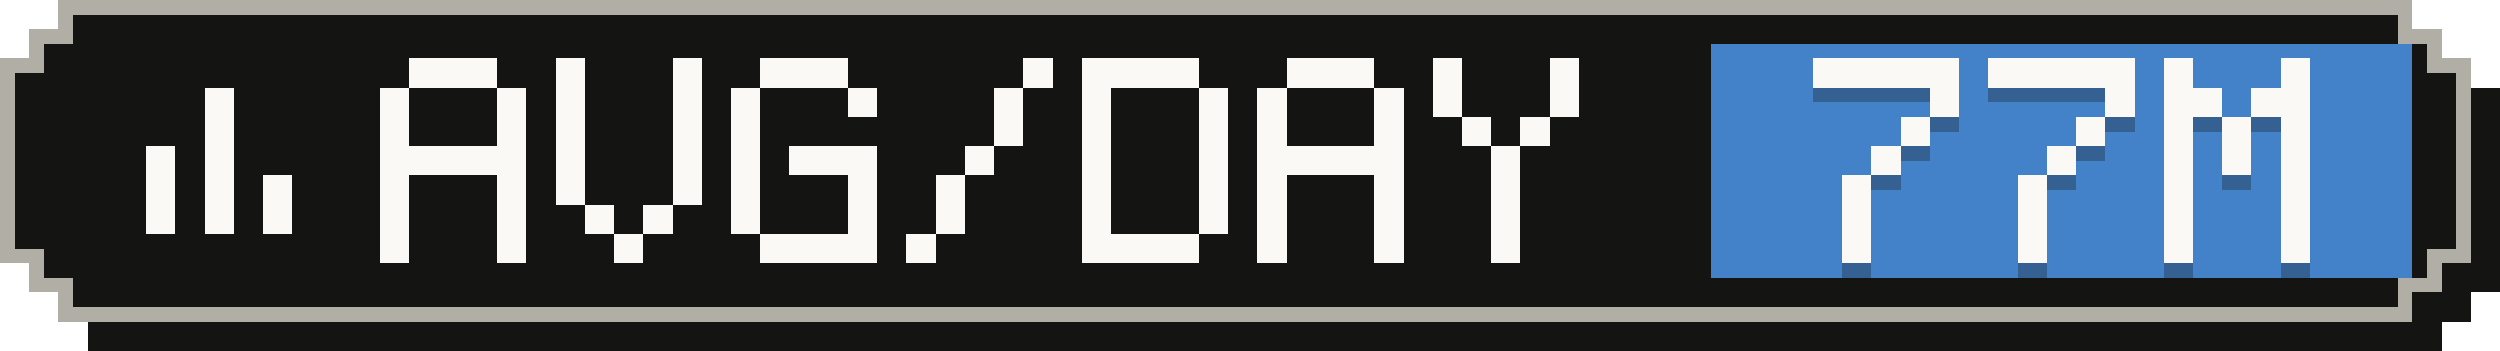
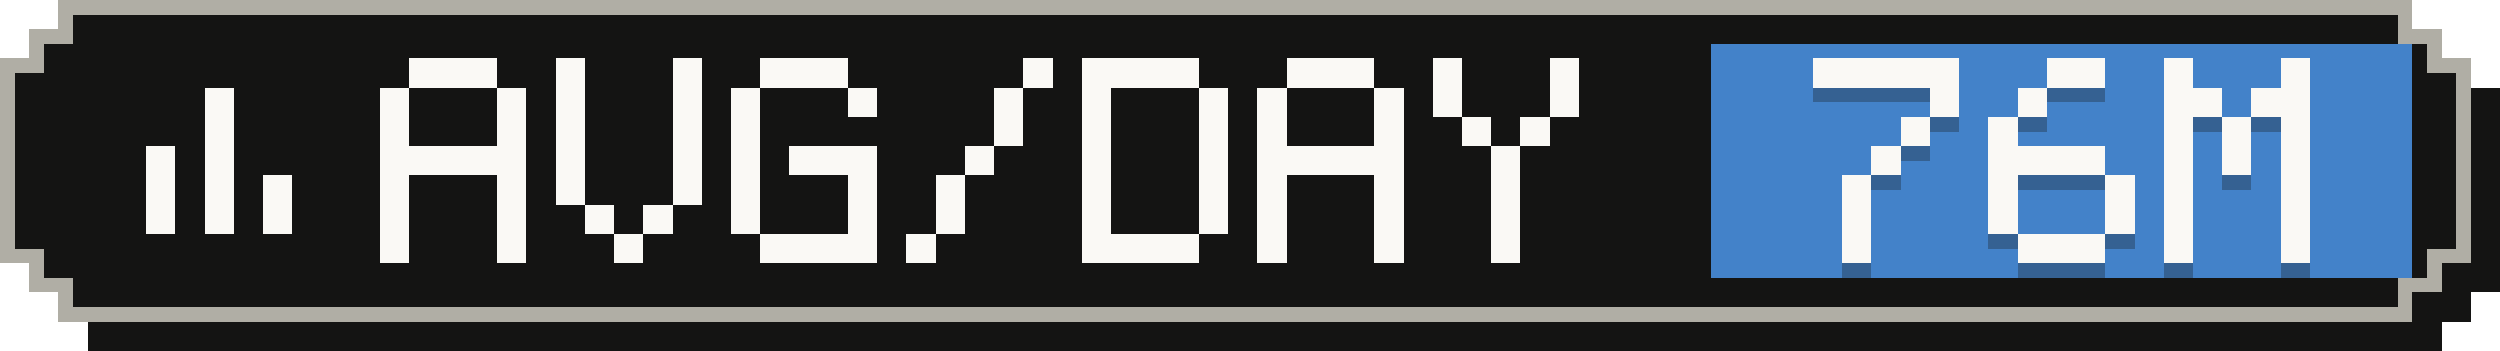
- <svg xmlns="http://www.w3.org/2000/svg" width="171" height="24" viewBox="0 0 171 24" role="img" aria-label="Average tokens per active day: 77M">
+ <svg xmlns="http://www.w3.org/2000/svg" width="171" height="24" viewBox="0 0 171 24" role="img" aria-label="Average tokens per active day: 76M">
  <g shape-rendering="crispEdges">
    <path fill="#141413" d="M6,2 H167 V4 H169 V6 H171 V20 H169 V22 H167 V24 H6 V22 H4 V20 H2 V6 H4 V4 H6 Z" />
    <path fill="#b0aea5" d="M4,0 H165 V2 H167 V4 H169 V18 H167 V20 H165 V22 H4 V20 H2 V18 H0 V4 H2 V2 H4 Z" />
    <path fill="#141413" d="M5,1 H164 V3 H166 V5 H168 V17 H166 V19 H164 V21 H5 V19 H3 V17 H1 V5 H3 V3 H5 Z" />
    <rect fill="#4382c9" x="117" y="3" width="48" height="16" />
    <g fill="#faf9f5">
      <rect x="14" y="6" width="2" height="2" />
      <rect x="14" y="8" width="2" height="2" />
      <rect x="10" y="10" width="2" height="2" />
      <rect x="14" y="10" width="2" height="2" />
      <rect x="10" y="12" width="2" height="2" />
      <rect x="14" y="12" width="2" height="2" />
      <rect x="18" y="12" width="2" height="2" />
      <rect x="10" y="14" width="2" height="2" />
      <rect x="14" y="14" width="2" height="2" />
      <rect x="18" y="14" width="2" height="2" />
    </g>
    <g fill="#faf9f5">
      <rect x="28" y="4" width="6" height="2" />
      <rect x="26" y="6" width="2" height="2" />
      <rect x="34" y="6" width="2" height="2" />
      <rect x="26" y="8" width="2" height="2" />
      <rect x="34" y="8" width="2" height="2" />
      <rect x="26" y="10" width="10" height="2" />
      <rect x="26" y="12" width="2" height="2" />
      <rect x="34" y="12" width="2" height="2" />
      <rect x="26" y="14" width="2" height="2" />
      <rect x="34" y="14" width="2" height="2" />
      <rect x="26" y="16" width="2" height="2" />
      <rect x="34" y="16" width="2" height="2" />
      <rect x="38" y="4" width="2" height="2" />
      <rect x="46" y="4" width="2" height="2" />
      <rect x="38" y="6" width="2" height="2" />
      <rect x="46" y="6" width="2" height="2" />
      <rect x="38" y="8" width="2" height="2" />
      <rect x="46" y="8" width="2" height="2" />
      <rect x="38" y="10" width="2" height="2" />
      <rect x="46" y="10" width="2" height="2" />
      <rect x="38" y="12" width="2" height="2" />
      <rect x="46" y="12" width="2" height="2" />
      <rect x="40" y="14" width="2" height="2" />
      <rect x="44" y="14" width="2" height="2" />
      <rect x="42" y="16" width="2" height="2" />
      <rect x="52" y="4" width="6" height="2" />
      <rect x="50" y="6" width="2" height="2" />
      <rect x="58" y="6" width="2" height="2" />
      <rect x="50" y="8" width="2" height="2" />
      <rect x="50" y="10" width="2" height="2" />
      <rect x="54" y="10" width="6" height="2" />
      <rect x="50" y="12" width="2" height="2" />
      <rect x="58" y="12" width="2" height="2" />
      <rect x="50" y="14" width="2" height="2" />
      <rect x="58" y="14" width="2" height="2" />
      <rect x="52" y="16" width="8" height="2" />
      <rect x="70" y="4" width="2" height="2" />
      <rect x="68" y="6" width="2" height="2" />
      <rect x="68" y="8" width="2" height="2" />
      <rect x="66" y="10" width="2" height="2" />
      <rect x="64" y="12" width="2" height="2" />
      <rect x="64" y="14" width="2" height="2" />
      <rect x="62" y="16" width="2" height="2" />
      <rect x="74" y="4" width="8" height="2" />
      <rect x="74" y="6" width="2" height="2" />
      <rect x="82" y="6" width="2" height="2" />
      <rect x="74" y="8" width="2" height="2" />
      <rect x="82" y="8" width="2" height="2" />
      <rect x="74" y="10" width="2" height="2" />
      <rect x="82" y="10" width="2" height="2" />
      <rect x="74" y="12" width="2" height="2" />
      <rect x="82" y="12" width="2" height="2" />
      <rect x="74" y="14" width="2" height="2" />
      <rect x="82" y="14" width="2" height="2" />
      <rect x="74" y="16" width="8" height="2" />
      <rect x="88" y="4" width="6" height="2" />
      <rect x="86" y="6" width="2" height="2" />
      <rect x="94" y="6" width="2" height="2" />
      <rect x="86" y="8" width="2" height="2" />
      <rect x="94" y="8" width="2" height="2" />
      <rect x="86" y="10" width="10" height="2" />
      <rect x="86" y="12" width="2" height="2" />
      <rect x="94" y="12" width="2" height="2" />
      <rect x="86" y="14" width="2" height="2" />
      <rect x="94" y="14" width="2" height="2" />
      <rect x="86" y="16" width="2" height="2" />
      <rect x="94" y="16" width="2" height="2" />
      <rect x="98" y="4" width="2" height="2" />
      <rect x="106" y="4" width="2" height="2" />
      <rect x="98" y="6" width="2" height="2" />
      <rect x="106" y="6" width="2" height="2" />
      <rect x="100" y="8" width="2" height="2" />
      <rect x="104" y="8" width="2" height="2" />
      <rect x="102" y="10" width="2" height="2" />
      <rect x="102" y="12" width="2" height="2" />
      <rect x="102" y="14" width="2" height="2" />
      <rect x="102" y="16" width="2" height="2" />
    </g>
    <g fill="#141413" fill-opacity=".3">
      <rect x="124" y="5" width="10" height="2" />
      <rect x="132" y="7" width="2" height="2" />
      <rect x="130" y="9" width="2" height="2" />
      <rect x="128" y="11" width="2" height="2" />
      <rect x="126" y="13" width="2" height="2" />
      <rect x="126" y="15" width="2" height="2" />
      <rect x="126" y="17" width="2" height="2" />
-       <rect x="136" y="5" width="10" height="2" />
-       <rect x="144" y="7" width="2" height="2" />
-       <rect x="142" y="9" width="2" height="2" />
-       <rect x="140" y="11" width="2" height="2" />
-       <rect x="138" y="13" width="2" height="2" />
-       <rect x="138" y="15" width="2" height="2" />
-       <rect x="138" y="17" width="2" height="2" />
+       <rect x="140" y="5" width="4" height="2" />
+       <rect x="138" y="7" width="2" height="2" />
+       <rect x="136" y="9" width="2" height="2" />
+       <rect x="136" y="11" width="8" height="2" />
+       <rect x="136" y="13" width="2" height="2" />
+       <rect x="144" y="13" width="2" height="2" />
+       <rect x="136" y="15" width="2" height="2" />
+       <rect x="144" y="15" width="2" height="2" />
+       <rect x="138" y="17" width="6" height="2" />
      <rect x="148" y="5" width="2" height="2" />
      <rect x="156" y="5" width="2" height="2" />
      <rect x="148" y="7" width="4" height="2" />
      <rect x="154" y="7" width="4" height="2" />
      <rect x="148" y="9" width="2" height="2" />
      <rect x="152" y="9" width="2" height="2" />
      <rect x="156" y="9" width="2" height="2" />
      <rect x="148" y="11" width="2" height="2" />
      <rect x="152" y="11" width="2" height="2" />
      <rect x="156" y="11" width="2" height="2" />
      <rect x="148" y="13" width="2" height="2" />
      <rect x="156" y="13" width="2" height="2" />
      <rect x="148" y="15" width="2" height="2" />
      <rect x="156" y="15" width="2" height="2" />
      <rect x="148" y="17" width="2" height="2" />
      <rect x="156" y="17" width="2" height="2" />
    </g>
    <g fill="#faf9f5">
      <rect x="124" y="4" width="10" height="2" />
      <rect x="132" y="6" width="2" height="2" />
      <rect x="130" y="8" width="2" height="2" />
      <rect x="128" y="10" width="2" height="2" />
      <rect x="126" y="12" width="2" height="2" />
      <rect x="126" y="14" width="2" height="2" />
      <rect x="126" y="16" width="2" height="2" />
-       <rect x="136" y="4" width="10" height="2" />
-       <rect x="144" y="6" width="2" height="2" />
-       <rect x="142" y="8" width="2" height="2" />
-       <rect x="140" y="10" width="2" height="2" />
-       <rect x="138" y="12" width="2" height="2" />
-       <rect x="138" y="14" width="2" height="2" />
-       <rect x="138" y="16" width="2" height="2" />
+       <rect x="140" y="4" width="4" height="2" />
+       <rect x="138" y="6" width="2" height="2" />
+       <rect x="136" y="8" width="2" height="2" />
+       <rect x="136" y="10" width="8" height="2" />
+       <rect x="136" y="12" width="2" height="2" />
+       <rect x="144" y="12" width="2" height="2" />
+       <rect x="136" y="14" width="2" height="2" />
+       <rect x="144" y="14" width="2" height="2" />
+       <rect x="138" y="16" width="6" height="2" />
      <rect x="148" y="4" width="2" height="2" />
      <rect x="156" y="4" width="2" height="2" />
      <rect x="148" y="6" width="4" height="2" />
      <rect x="154" y="6" width="4" height="2" />
      <rect x="148" y="8" width="2" height="2" />
      <rect x="152" y="8" width="2" height="2" />
      <rect x="156" y="8" width="2" height="2" />
      <rect x="148" y="10" width="2" height="2" />
      <rect x="152" y="10" width="2" height="2" />
      <rect x="156" y="10" width="2" height="2" />
      <rect x="148" y="12" width="2" height="2" />
      <rect x="156" y="12" width="2" height="2" />
      <rect x="148" y="14" width="2" height="2" />
      <rect x="156" y="14" width="2" height="2" />
      <rect x="148" y="16" width="2" height="2" />
      <rect x="156" y="16" width="2" height="2" />
    </g>
  </g>
</svg>
